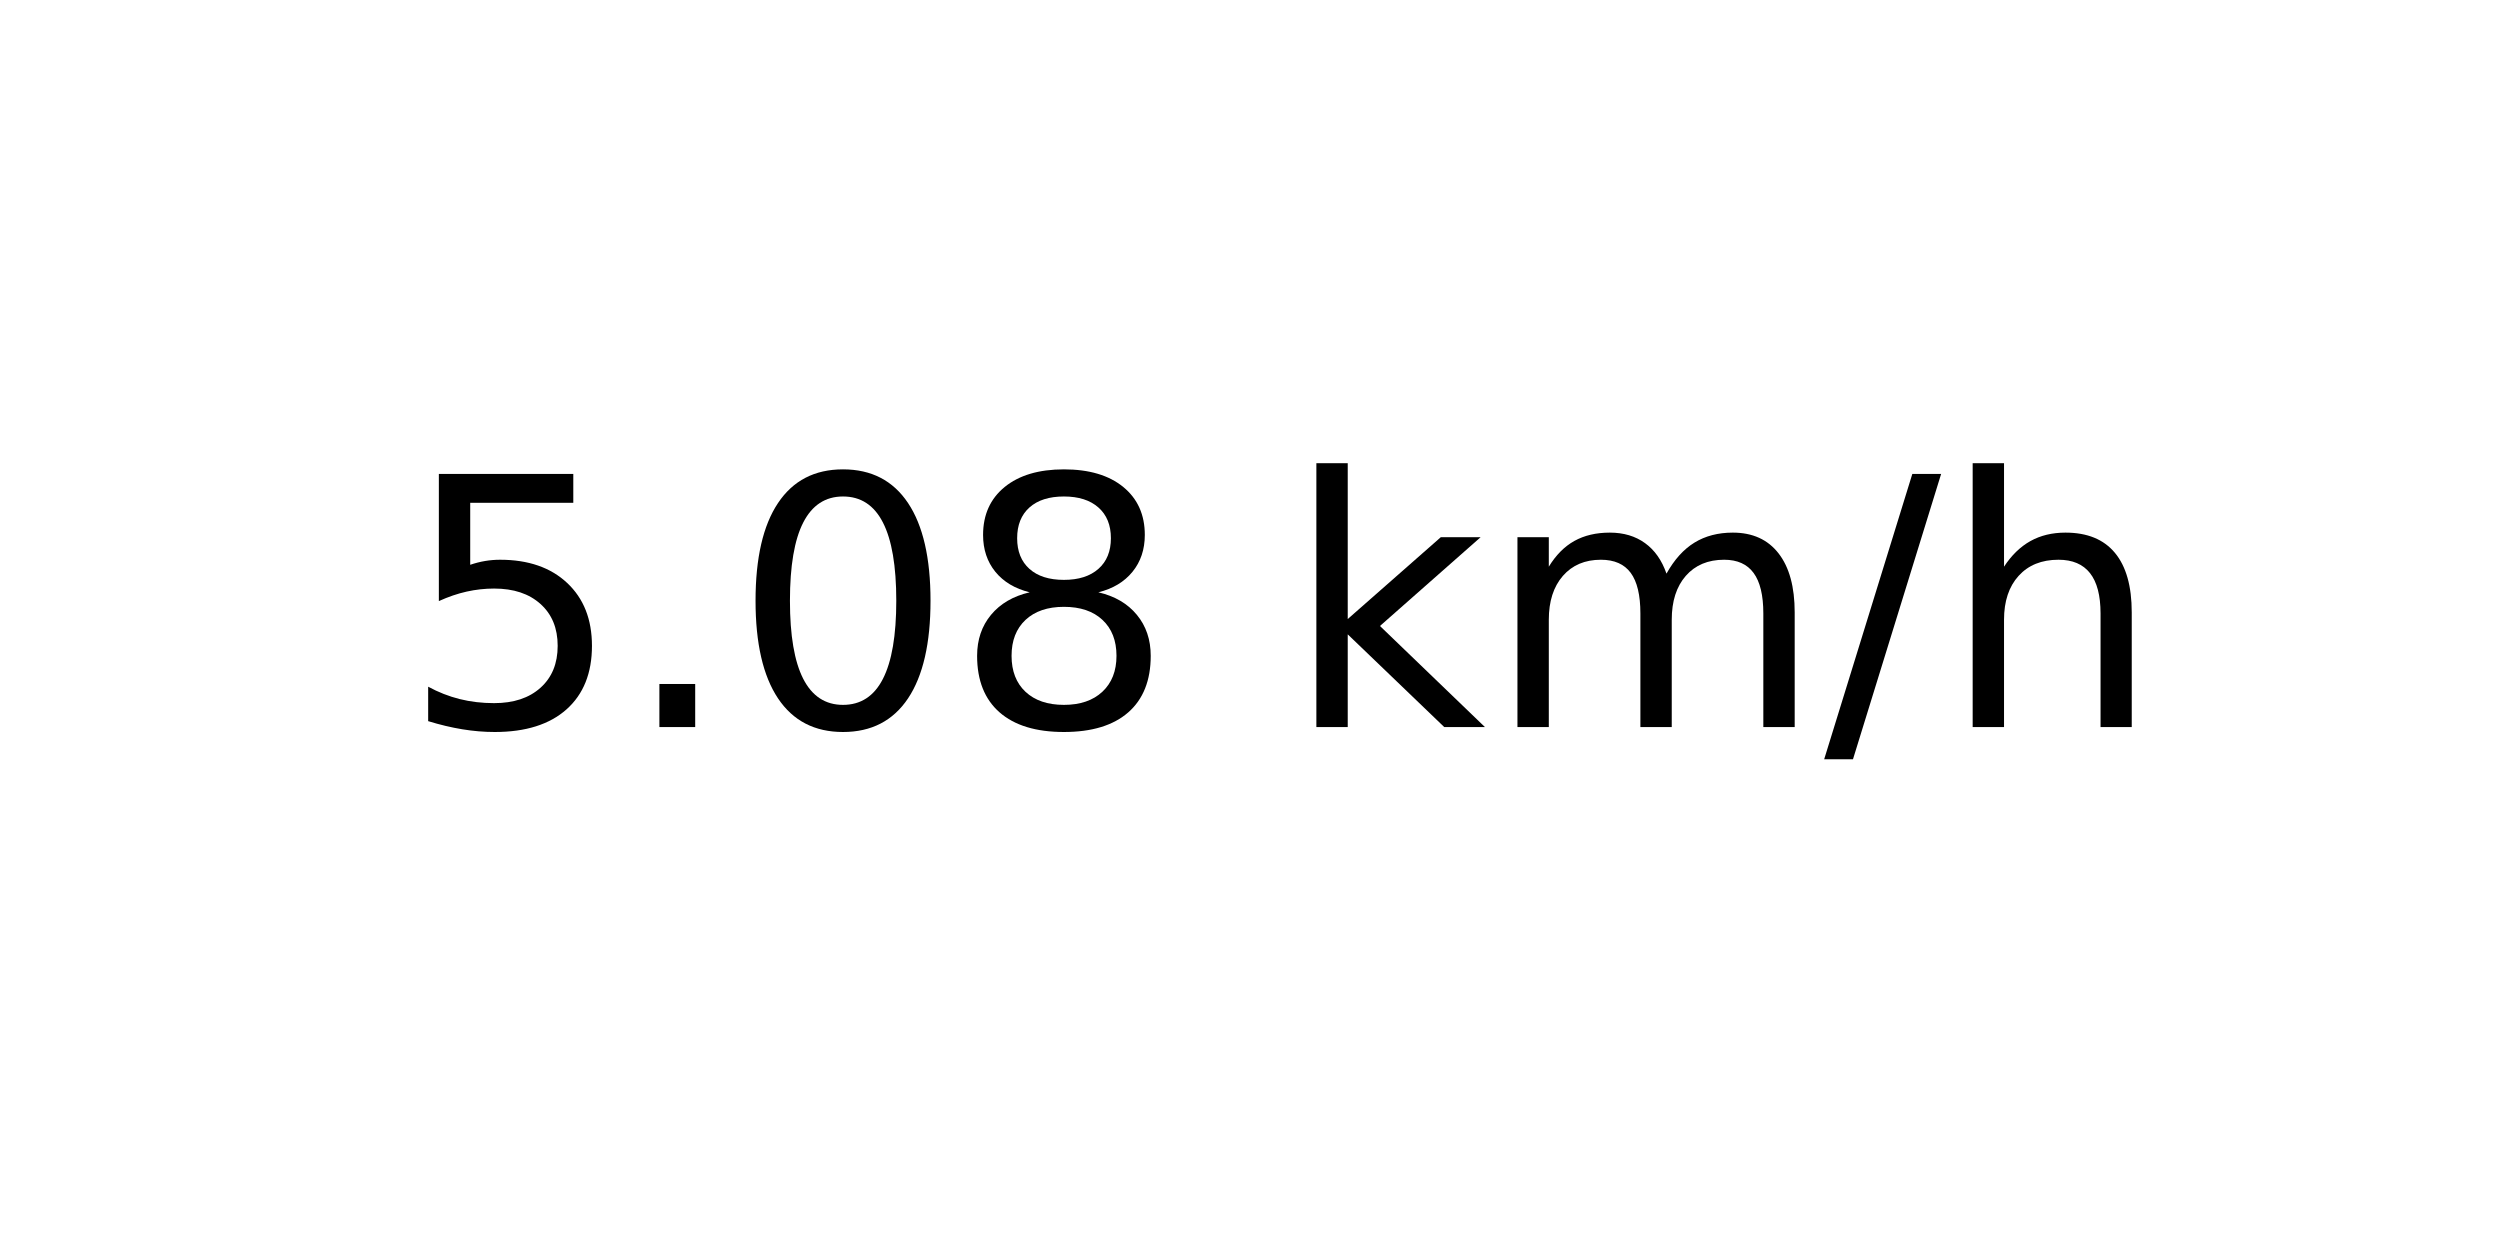
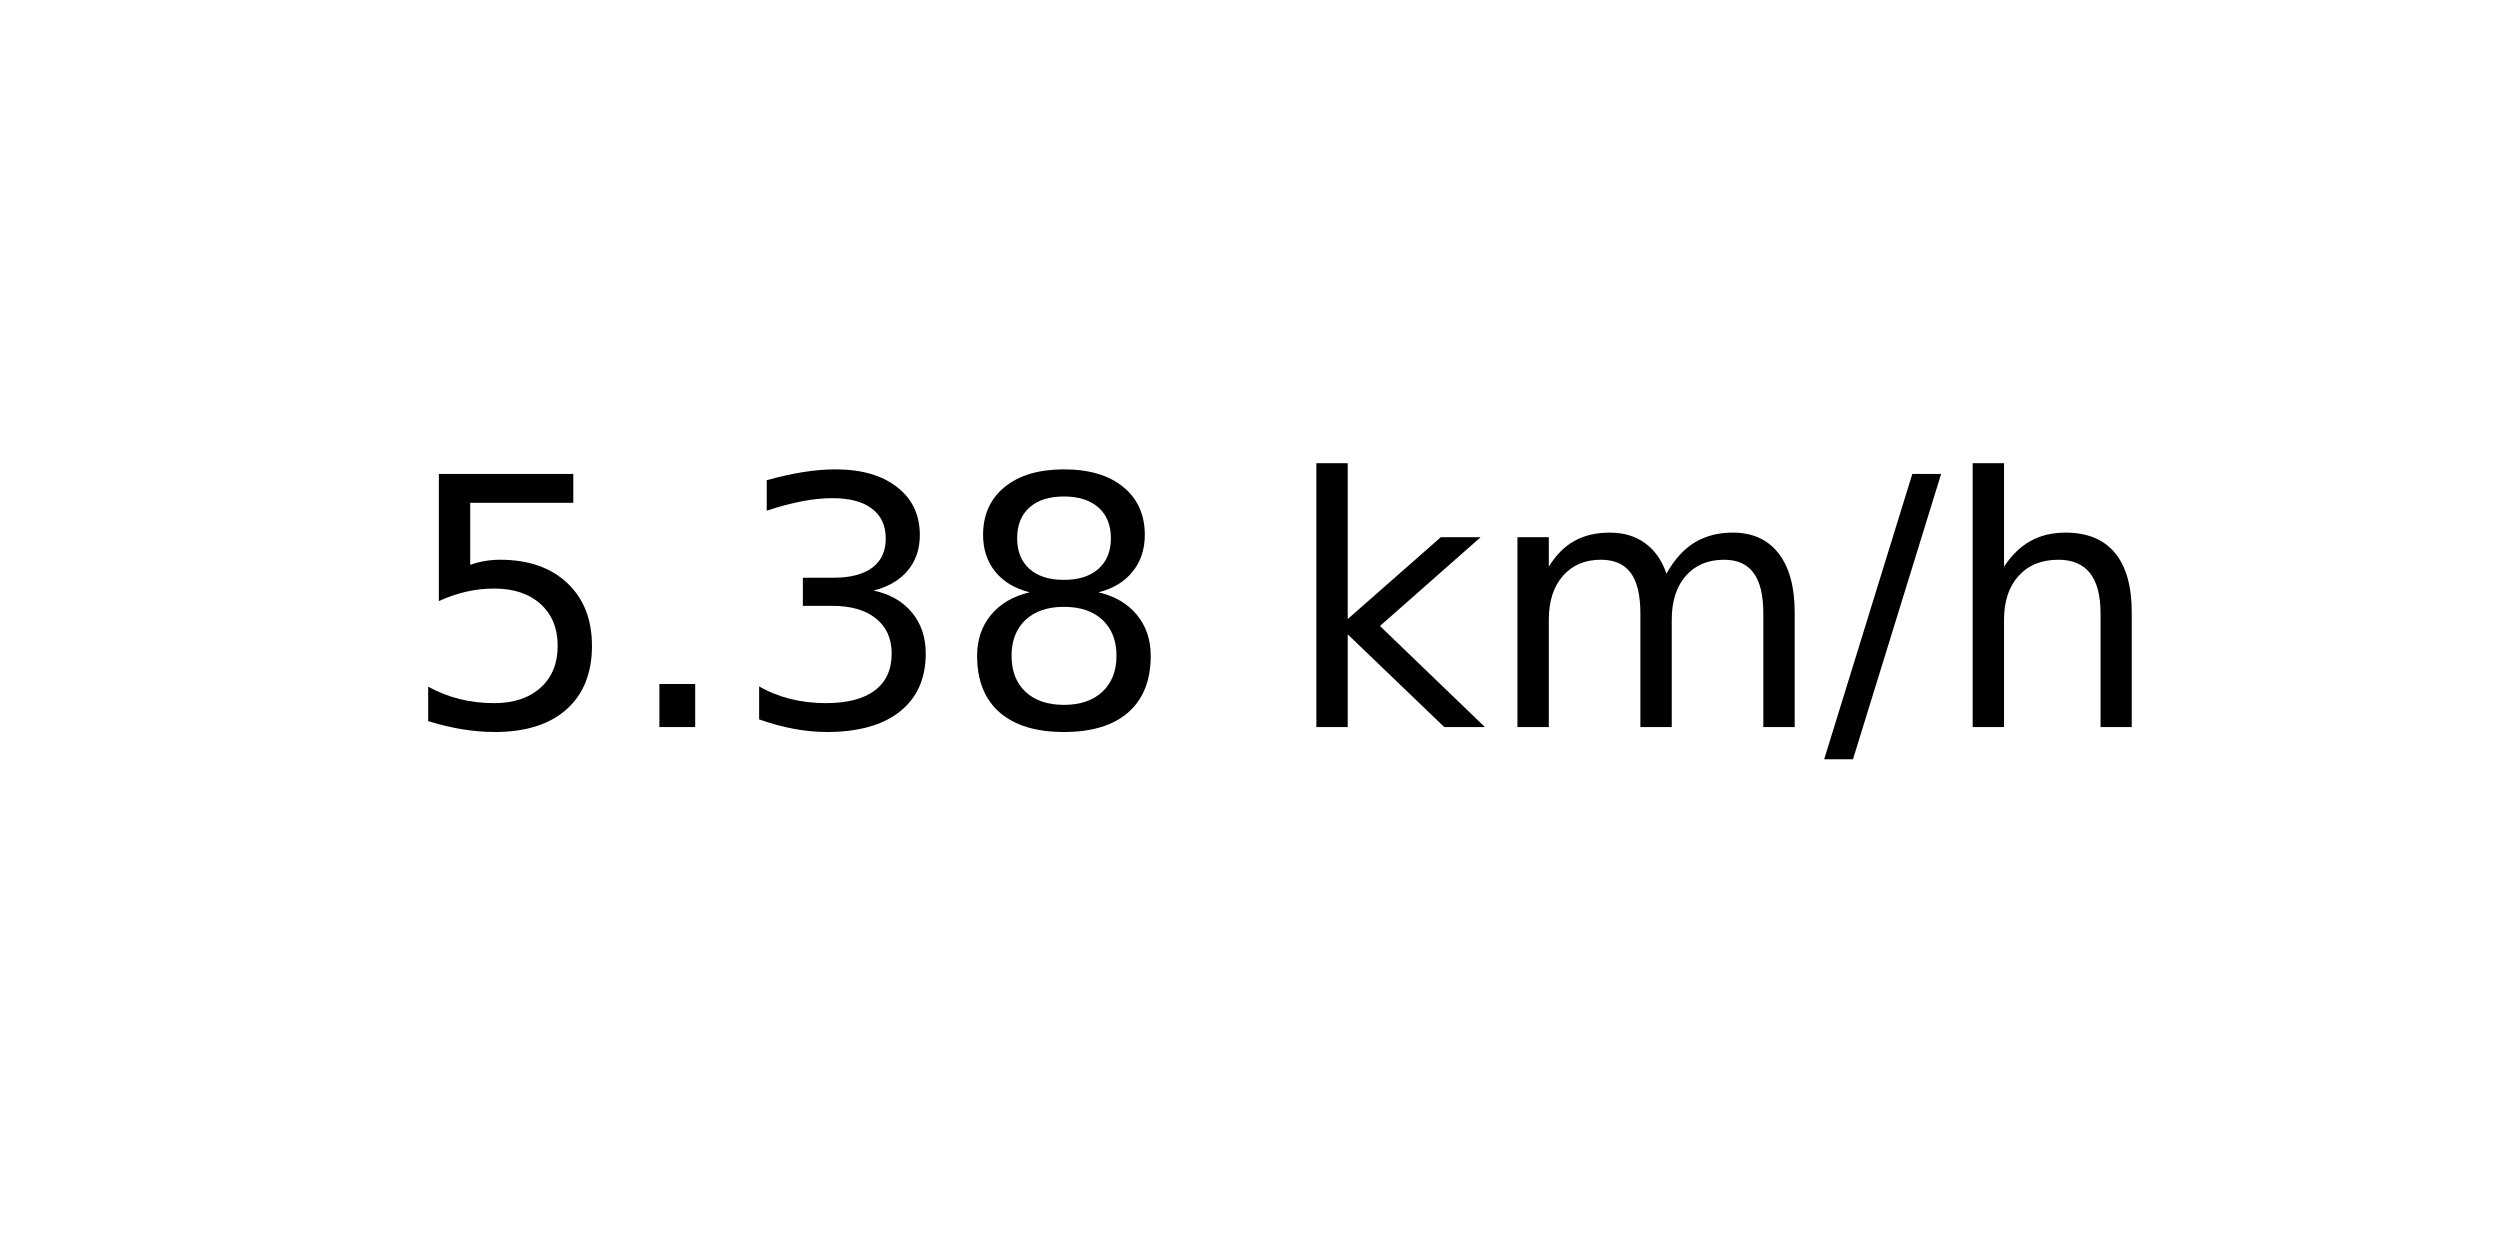
<svg xmlns="http://www.w3.org/2000/svg" xmlns:xlink="http://www.w3.org/1999/xlink" width="72pt" height="36pt" viewBox="0 0 72 36" version="1.1">
  <defs>
    <style type="text/css">*{stroke-linejoin: round; stroke-linecap: butt}</style>
  </defs>
  <g id="figure_1">
    <g id="axes_1">
      <g id="text_1">
        <g transform="translate(11.55937 20.93937) scale(0.1 -0.1)">
          <defs>
            <path id="DejaVuSans-35" d="M 691 4666  L 3169 4666  L 3169 4134  L 1269 4134  L 1269 2991  Q 1406 3038 1543 3061  Q 1681 3084 1819 3084  Q 2600 3084 3056 2656  Q 3513 2228 3513 1497  Q 3513 744 3044 326  Q 2575 -91 1722 -91  Q 1428 -91 1123 -41  Q 819 9 494 109  L 494 744  Q 775 591 1075 516  Q 1375 441 1709 441  Q 2250 441 2565 725  Q 2881 1009 2881 1497  Q 2881 1984 2565 2268  Q 2250 2553 1709 2553  Q 1456 2553 1204 2497  Q 953 2441 691 2322  L 691 4666  z " transform="scale(0.015625)" />
            <path id="DejaVuSans-2e" d="M 684 794  L 1344 794  L 1344 0  L 684 0  L 684 794  z " transform="scale(0.015625)" />
-             <path id="DejaVuSans-30" d="M 2034 4250  Q 1547 4250 1301 3770  Q 1056 3291 1056 2328  Q 1056 1369 1301 889  Q 1547 409 2034 409  Q 2525 409 2770 889  Q 3016 1369 3016 2328  Q 3016 3291 2770 3770  Q 2525 4250 2034 4250  z M 2034 4750  Q 2819 4750 3233 4129  Q 3647 3509 3647 2328  Q 3647 1150 3233 529  Q 2819 -91 2034 -91  Q 1250 -91 836 529  Q 422 1150 422 2328  Q 422 3509 836 4129  Q 1250 4750 2034 4750  z " transform="scale(0.015625)" />
+             <path id="DejaVuSans-33" d="M 2597 2516  Q 3050 2419 3304 2112  Q 3559 1806 3559 1356  Q 3559 666 3084 287  Q 2609 -91 1734 -91  Q 1441 -91 1130 -33  Q 819 25 488 141  L 488 750  Q 750 597 1062 519  Q 1375 441 1716 441  Q 2309 441 2620 675  Q 2931 909 2931 1356  Q 2931 1769 2642 2001  Q 2353 2234 1838 2234  L 1294 2234  L 1294 2753  L 1863 2753  Q 2328 2753 2575 2939  Q 2822 3125 2822 3475  Q 2822 3834 2567 4026  Q 2313 4219 1838 4219  Q 1578 4219 1281 4162  Q 984 4106 628 3988  L 628 4550  Q 988 4650 1302 4700  Q 1616 4750 1894 4750  Q 2613 4750 3031 4423  Q 3450 4097 3450 3541  Q 3450 3153 3228 2886  Q 3006 2619 2597 2516  z " transform="scale(0.015625)" />
            <path id="DejaVuSans-38" d="M 2034 2216  Q 1584 2216 1326 1975  Q 1069 1734 1069 1313  Q 1069 891 1326 650  Q 1584 409 2034 409  Q 2484 409 2743 651  Q 3003 894 3003 1313  Q 3003 1734 2745 1975  Q 2488 2216 2034 2216  z M 1403 2484  Q 997 2584 770 2862  Q 544 3141 544 3541  Q 544 4100 942 4425  Q 1341 4750 2034 4750  Q 2731 4750 3128 4425  Q 3525 4100 3525 3541  Q 3525 3141 3298 2862  Q 3072 2584 2669 2484  Q 3125 2378 3379 2068  Q 3634 1759 3634 1313  Q 3634 634 3220 271  Q 2806 -91 2034 -91  Q 1263 -91 848 271  Q 434 634 434 1313  Q 434 1759 690 2068  Q 947 2378 1403 2484  z M 1172 3481  Q 1172 3119 1398 2916  Q 1625 2713 2034 2713  Q 2441 2713 2670 2916  Q 2900 3119 2900 3481  Q 2900 3844 2670 4047  Q 2441 4250 2034 4250  Q 1625 4250 1398 4047  Q 1172 3844 1172 3481  z " transform="scale(0.015625)" />
            <path id="DejaVuSans-20" transform="scale(0.015625)" />
            <path id="DejaVuSans-6b" d="M 581 4863  L 1159 4863  L 1159 1991  L 2875 3500  L 3609 3500  L 1753 1863  L 3688 0  L 2938 0  L 1159 1709  L 1159 0  L 581 0  L 581 4863  z " transform="scale(0.015625)" />
            <path id="DejaVuSans-6d" d="M 3328 2828  Q 3544 3216 3844 3400  Q 4144 3584 4550 3584  Q 5097 3584 5394 3201  Q 5691 2819 5691 2113  L 5691 0  L 5113 0  L 5113 2094  Q 5113 2597 4934 2840  Q 4756 3084 4391 3084  Q 3944 3084 3684 2787  Q 3425 2491 3425 1978  L 3425 0  L 2847 0  L 2847 2094  Q 2847 2600 2669 2842  Q 2491 3084 2119 3084  Q 1678 3084 1418 2786  Q 1159 2488 1159 1978  L 1159 0  L 581 0  L 581 3500  L 1159 3500  L 1159 2956  Q 1356 3278 1631 3431  Q 1906 3584 2284 3584  Q 2666 3584 2933 3390  Q 3200 3197 3328 2828  z " transform="scale(0.015625)" />
            <path id="DejaVuSans-2f" d="M 1625 4666  L 2156 4666  L 531 -594  L 0 -594  L 1625 4666  z " transform="scale(0.015625)" />
            <path id="DejaVuSans-68" d="M 3513 2113  L 3513 0  L 2938 0  L 2938 2094  Q 2938 2591 2744 2837  Q 2550 3084 2163 3084  Q 1697 3084 1428 2787  Q 1159 2491 1159 1978  L 1159 0  L 581 0  L 581 4863  L 1159 4863  L 1159 2956  Q 1366 3272 1645 3428  Q 1925 3584 2291 3584  Q 2894 3584 3203 3211  Q 3513 2838 3513 2113  z " transform="scale(0.015625)" />
          </defs>
          <use xlink:href="#DejaVuSans-35" />
          <use xlink:href="#DejaVuSans-2e" x="63.623" />
-           <use xlink:href="#DejaVuSans-30" x="95.41" />
+           <use xlink:href="#DejaVuSans-33" x="95.41" />
          <use xlink:href="#DejaVuSans-38" x="159.033" />
          <use xlink:href="#DejaVuSans-20" x="222.656" />
          <use xlink:href="#DejaVuSans-6b" x="254.443" />
          <use xlink:href="#DejaVuSans-6d" x="312.354" />
          <use xlink:href="#DejaVuSans-2f" x="409.766" />
          <use xlink:href="#DejaVuSans-68" x="443.457" />
        </g>
      </g>
    </g>
  </g>
</svg>
